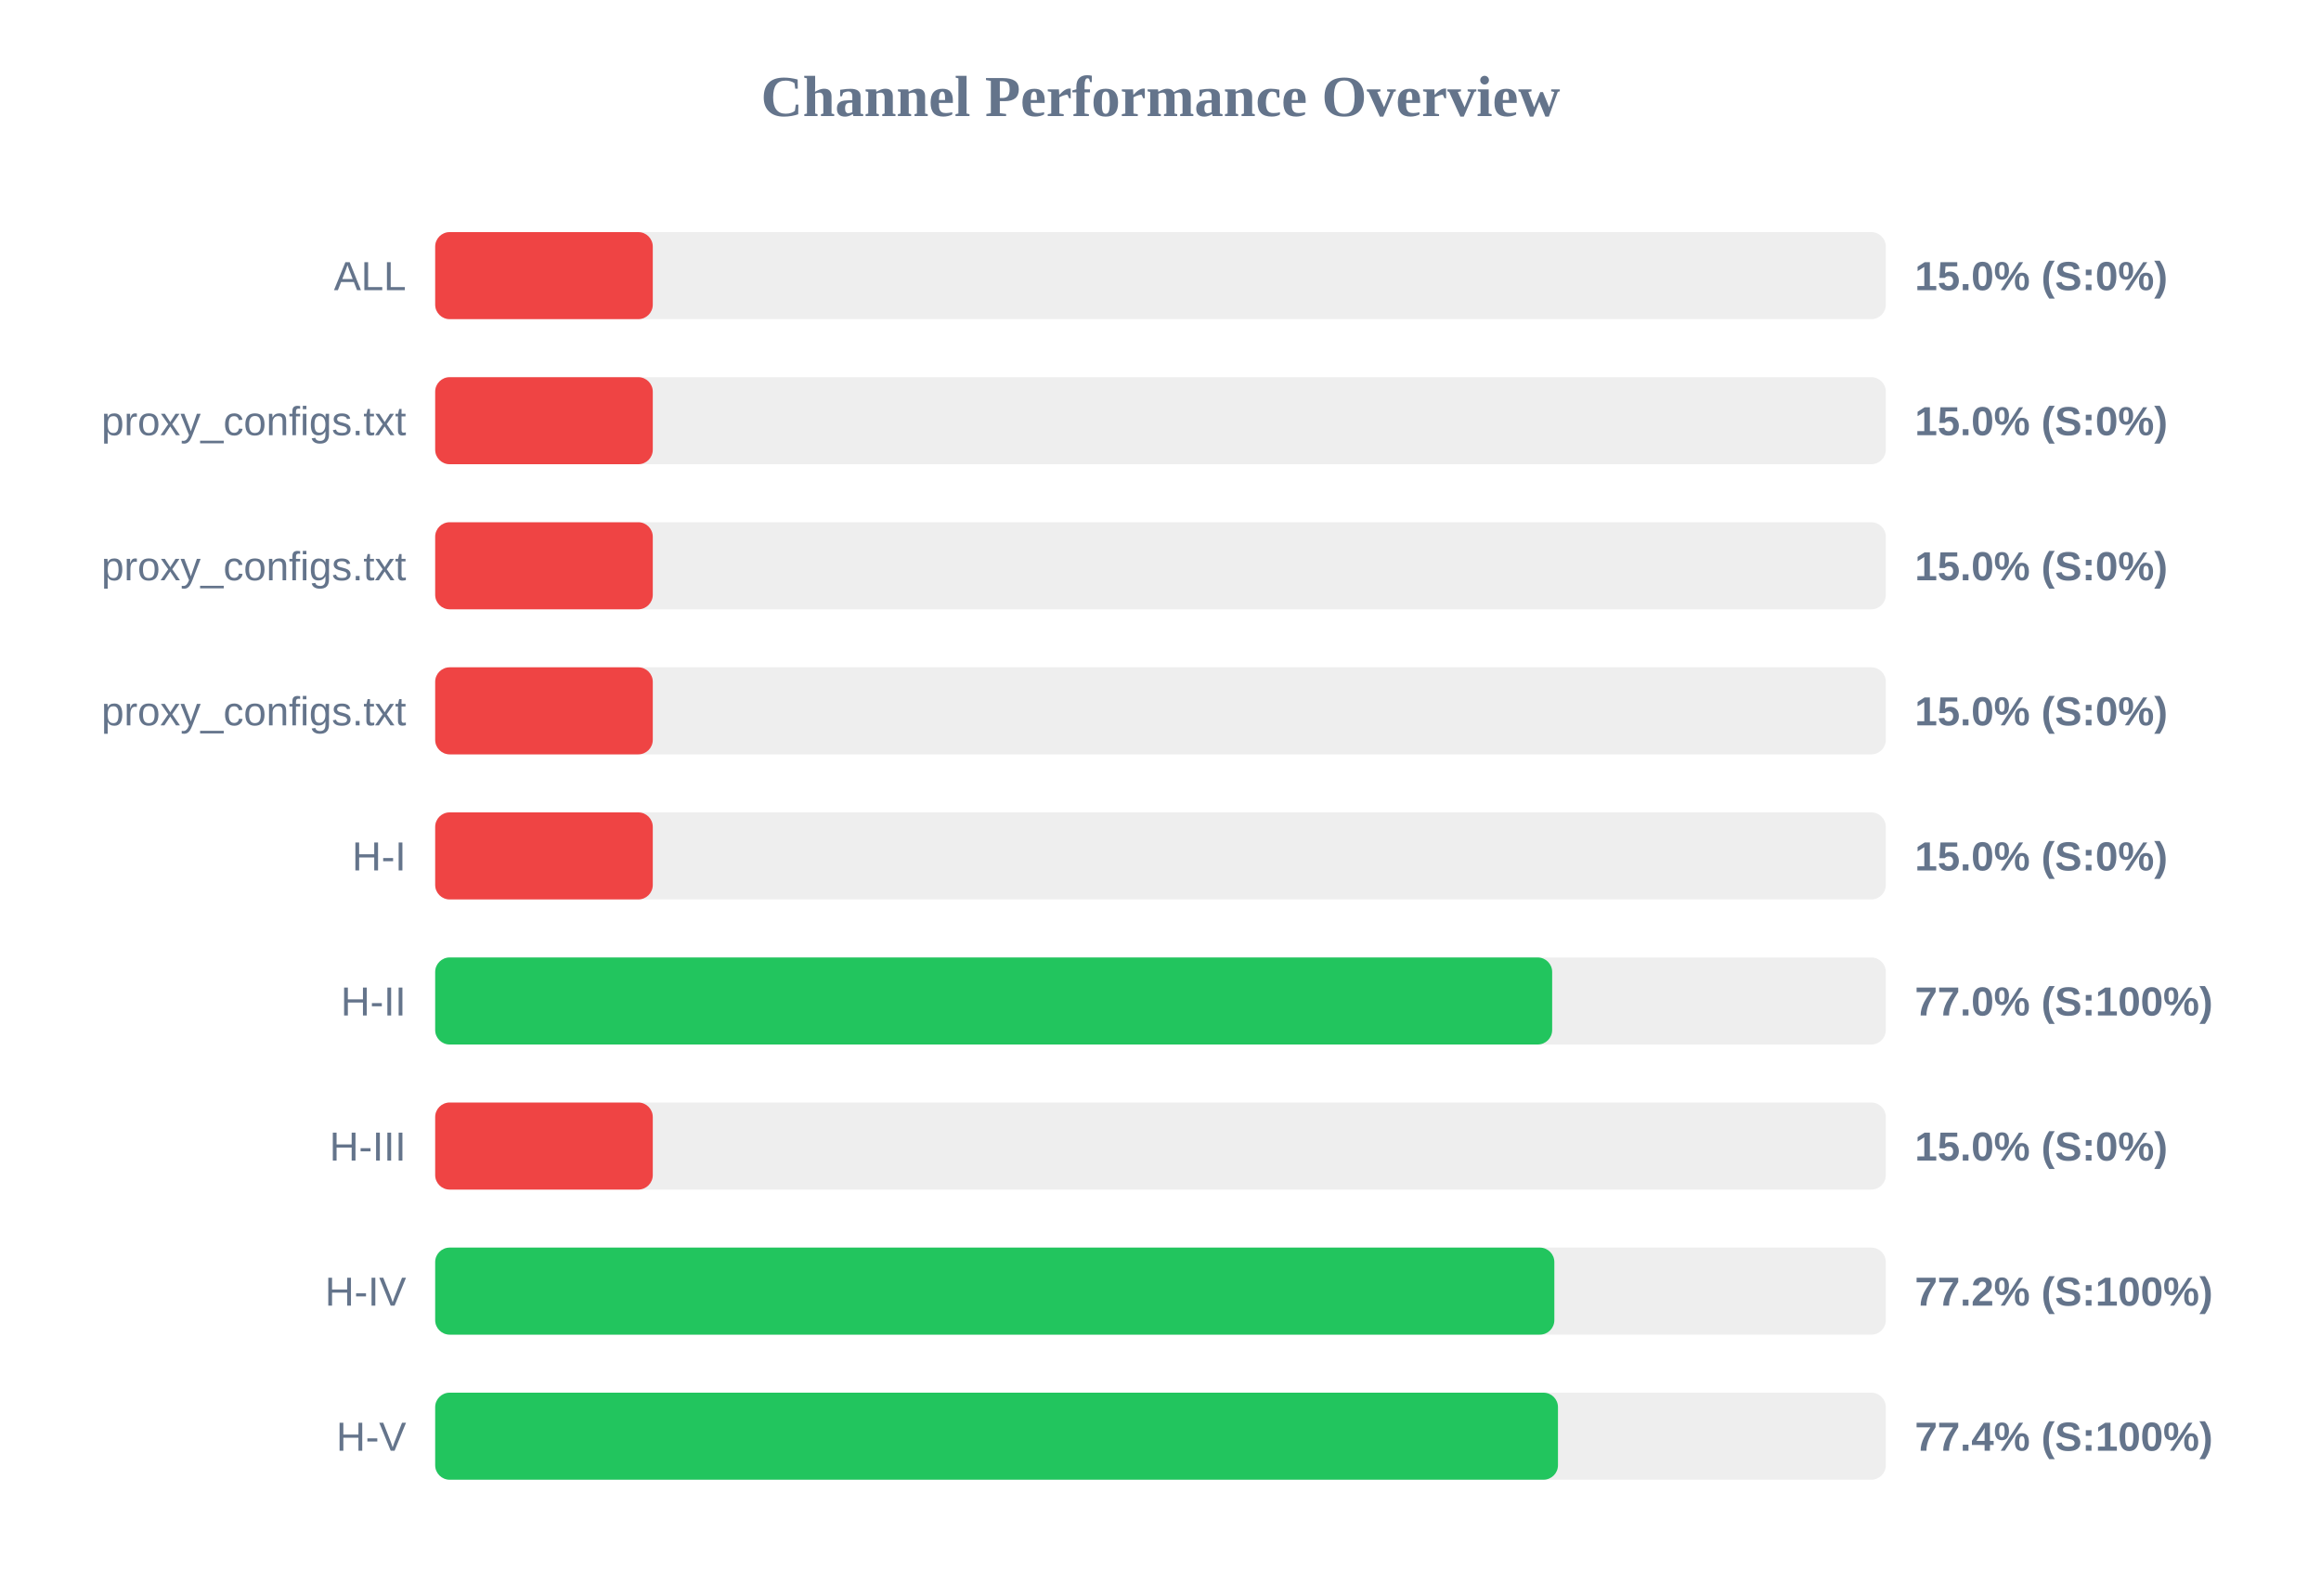
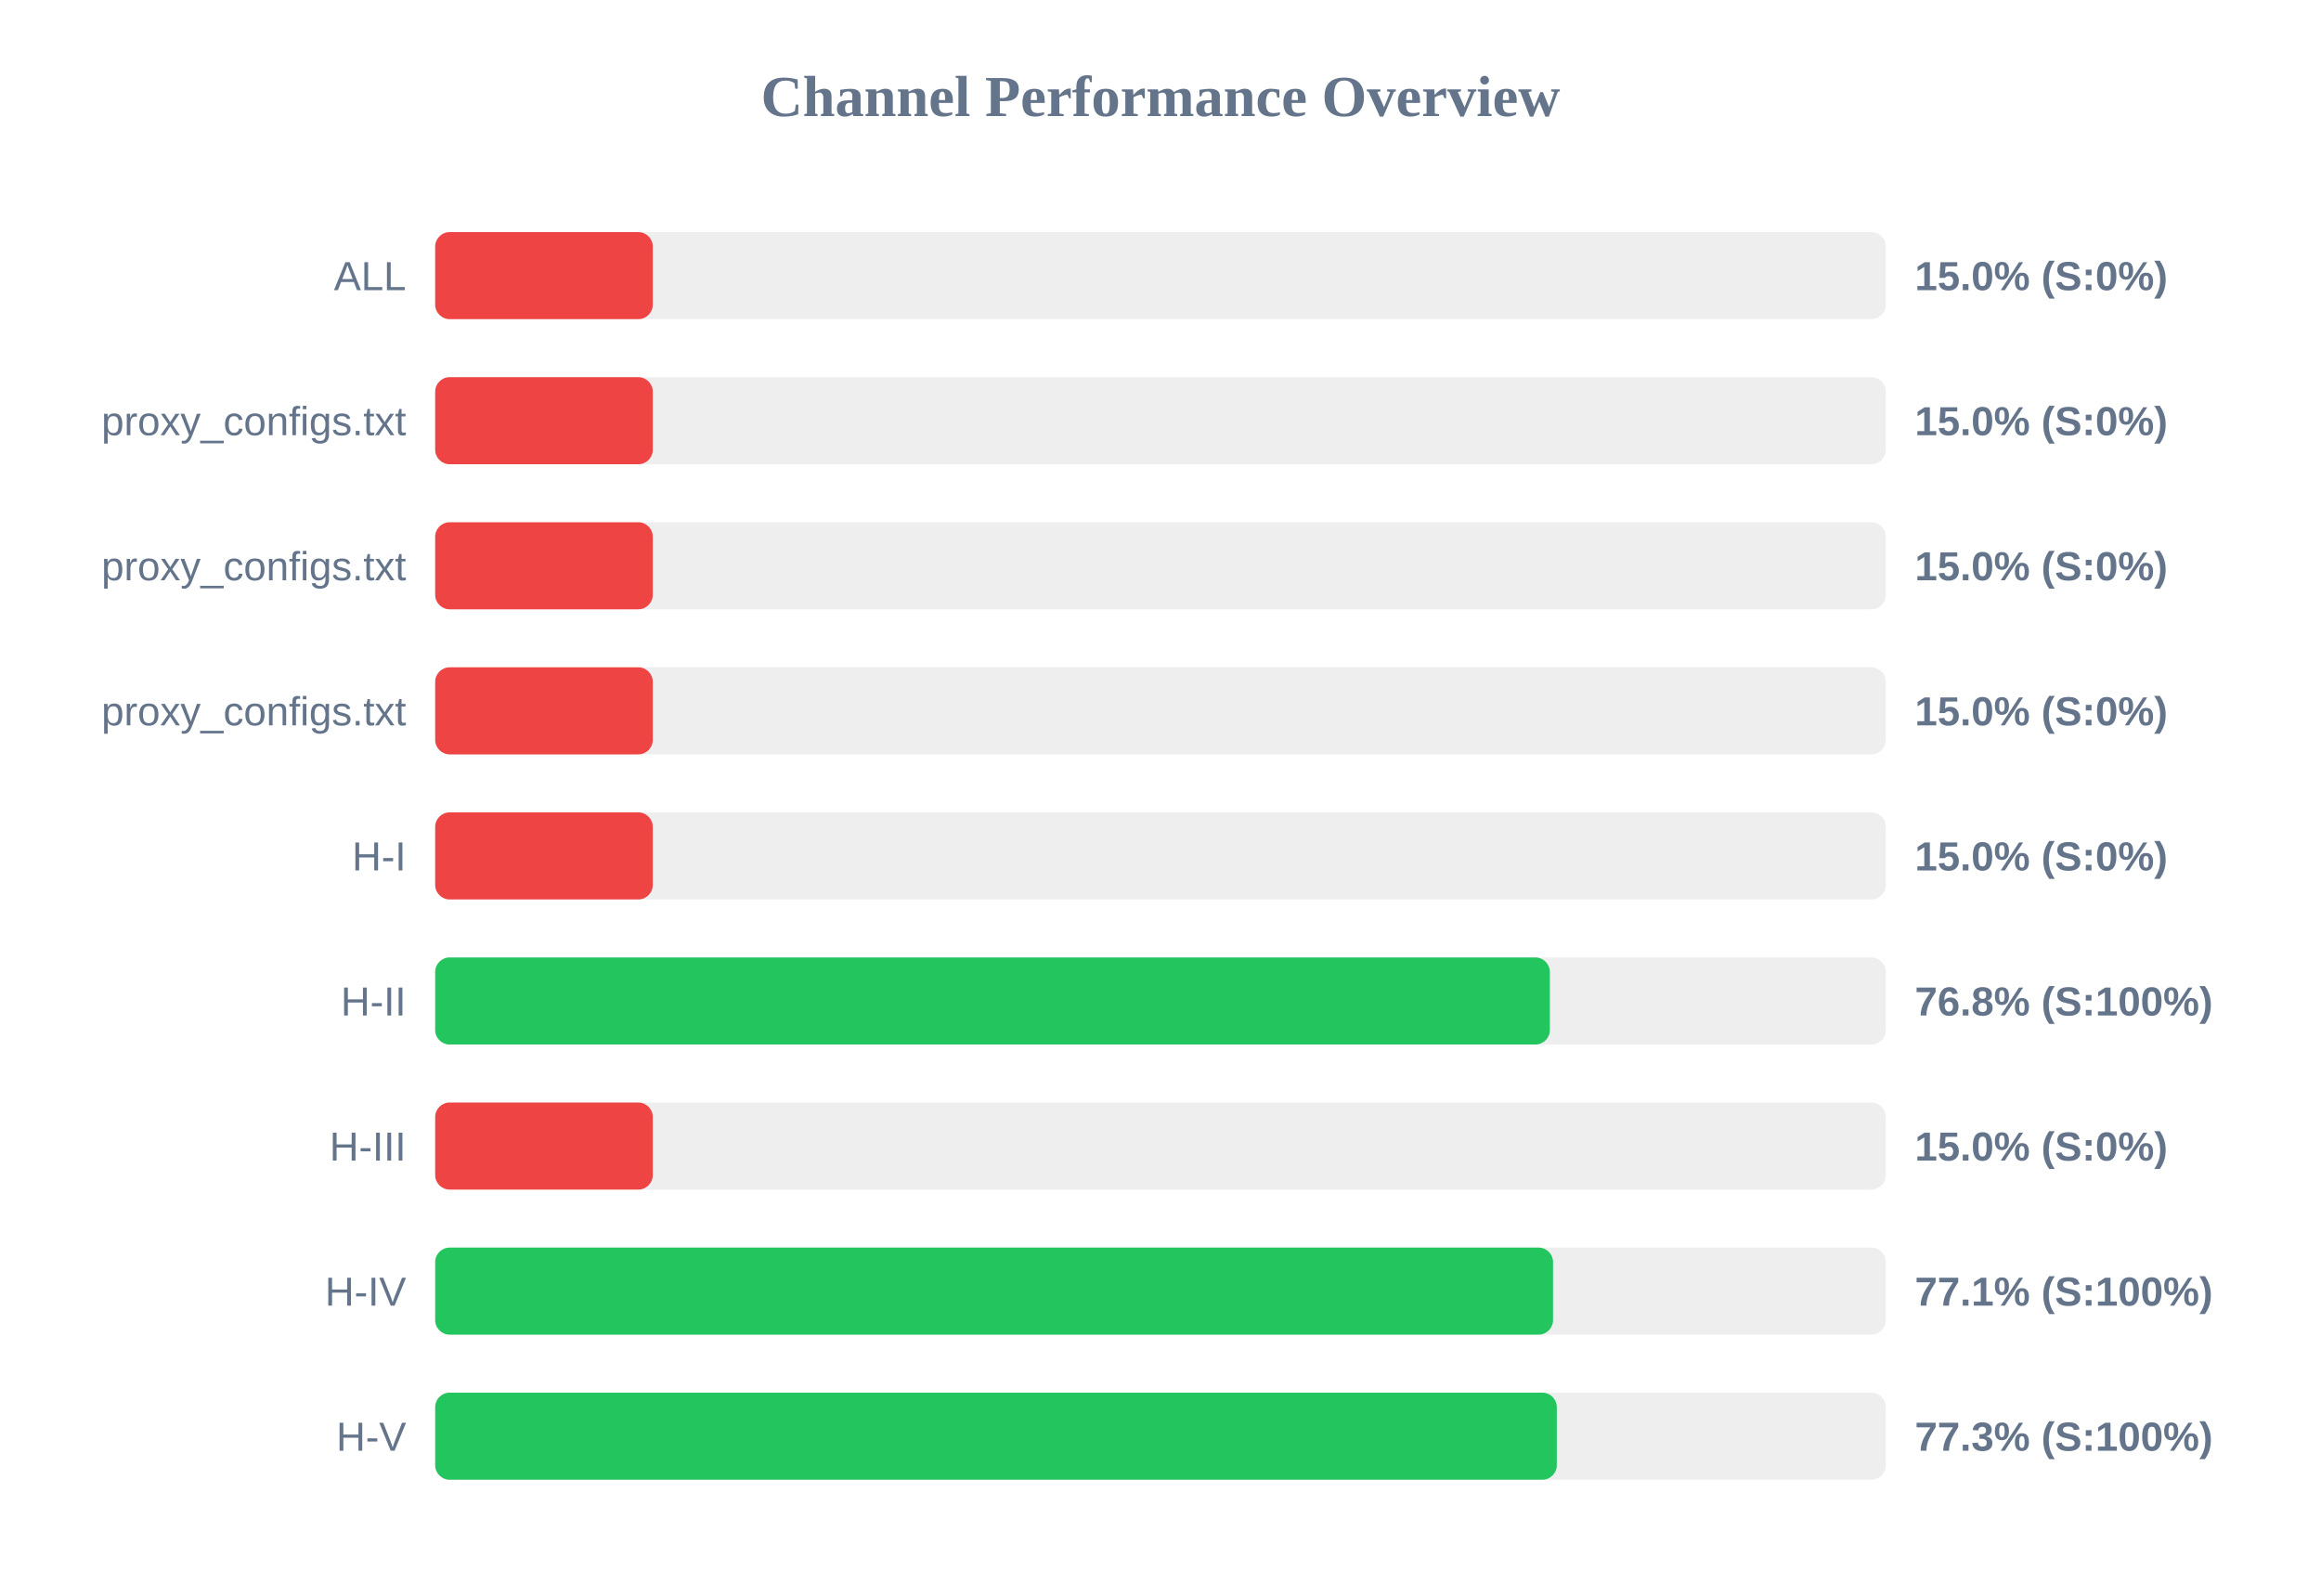
<svg xmlns="http://www.w3.org/2000/svg" width="800" height="550" version="1.1">
  <style>
        .row { font: 14px Arial; fill: #64748b; }
        .score { font: bold 14px Arial; fill: #64748b; }
    </style>
  <text x="400" y="40" text-anchor="middle" font-size="20px" font-weight="bold" fill="#64748b">Channel Performance Overview</text>
  <rect x="150" y="80" width="500" height="30" fill="#eee" rx="5" />
  <rect x="150" y="80" width="75.0" height="30" fill="#ef4444" rx="5" />
  <text x="140" y="100" text-anchor="end" class="row">ALL</text>
  <text x="660" y="100" text-anchor="start" class="score">15.0% (S:0%)</text>
  <rect x="150" y="130" width="500" height="30" fill="#eee" rx="5" />
  <rect x="150" y="130" width="75.0" height="30" fill="#ef4444" rx="5" />
  <text x="140" y="150" text-anchor="end" class="row">proxy_configs.txt</text>
  <text x="660" y="150" text-anchor="start" class="score">15.0% (S:0%)</text>
  <rect x="150" y="180" width="500" height="30" fill="#eee" rx="5" />
  <rect x="150" y="180" width="75.0" height="30" fill="#ef4444" rx="5" />
  <text x="140" y="200" text-anchor="end" class="row">proxy_configs.txt</text>
  <text x="660" y="200" text-anchor="start" class="score">15.0% (S:0%)</text>
  <rect x="150" y="230" width="500" height="30" fill="#eee" rx="5" />
  <rect x="150" y="230" width="75.0" height="30" fill="#ef4444" rx="5" />
  <text x="140" y="250" text-anchor="end" class="row">proxy_configs.txt</text>
  <text x="660" y="250" text-anchor="start" class="score">15.0% (S:0%)</text>
  <rect x="150" y="280" width="500" height="30" fill="#eee" rx="5" />
  <rect x="150" y="280" width="75.0" height="30" fill="#ef4444" rx="5" />
  <text x="140" y="300" text-anchor="end" class="row">H-I</text>
  <text x="660" y="300" text-anchor="start" class="score">15.0% (S:0%)</text>
  <rect x="150" y="330" width="500" height="30" fill="#eee" rx="5" />
-   <rect x="150" y="330" width="385.0" height="30" fill="#22c55e" rx="5" />
+   <rect x="150" y="330" width="384.2" height="30" fill="#22c55e" rx="5" />
  <text x="140" y="350" text-anchor="end" class="row">H-II</text>
-   <text x="660" y="350" text-anchor="start" class="score">77.0% (S:100%)</text>
+   <text x="660" y="350" text-anchor="start" class="score">76.8% (S:100%)</text>
  <rect x="150" y="380" width="500" height="30" fill="#eee" rx="5" />
  <rect x="150" y="380" width="75.0" height="30" fill="#ef4444" rx="5" />
  <text x="140" y="400" text-anchor="end" class="row">H-III</text>
  <text x="660" y="400" text-anchor="start" class="score">15.0% (S:0%)</text>
  <rect x="150" y="430" width="500" height="30" fill="#eee" rx="5" />
-   <rect x="150" y="430" width="385.75" height="30" fill="#22c55e" rx="5" />
+   <rect x="150" y="430" width="385.3" height="30" fill="#22c55e" rx="5" />
  <text x="140" y="450" text-anchor="end" class="row">H-IV</text>
-   <text x="660" y="450" text-anchor="start" class="score">77.2% (S:100%)</text>
+   <text x="660" y="450" text-anchor="start" class="score">77.1% (S:100%)</text>
  <rect x="150" y="480" width="500" height="30" fill="#eee" rx="5" />
-   <rect x="150" y="480" width="387.0" height="30" fill="#22c55e" rx="5" />
+   <rect x="150" y="480" width="386.6" height="30" fill="#22c55e" rx="5" />
  <text x="140" y="500" text-anchor="end" class="row">H-V</text>
-   <text x="660" y="500" text-anchor="start" class="score">77.4% (S:100%)</text>
+   <text x="660" y="500" text-anchor="start" class="score">77.3% (S:100%)</text>
</svg>
